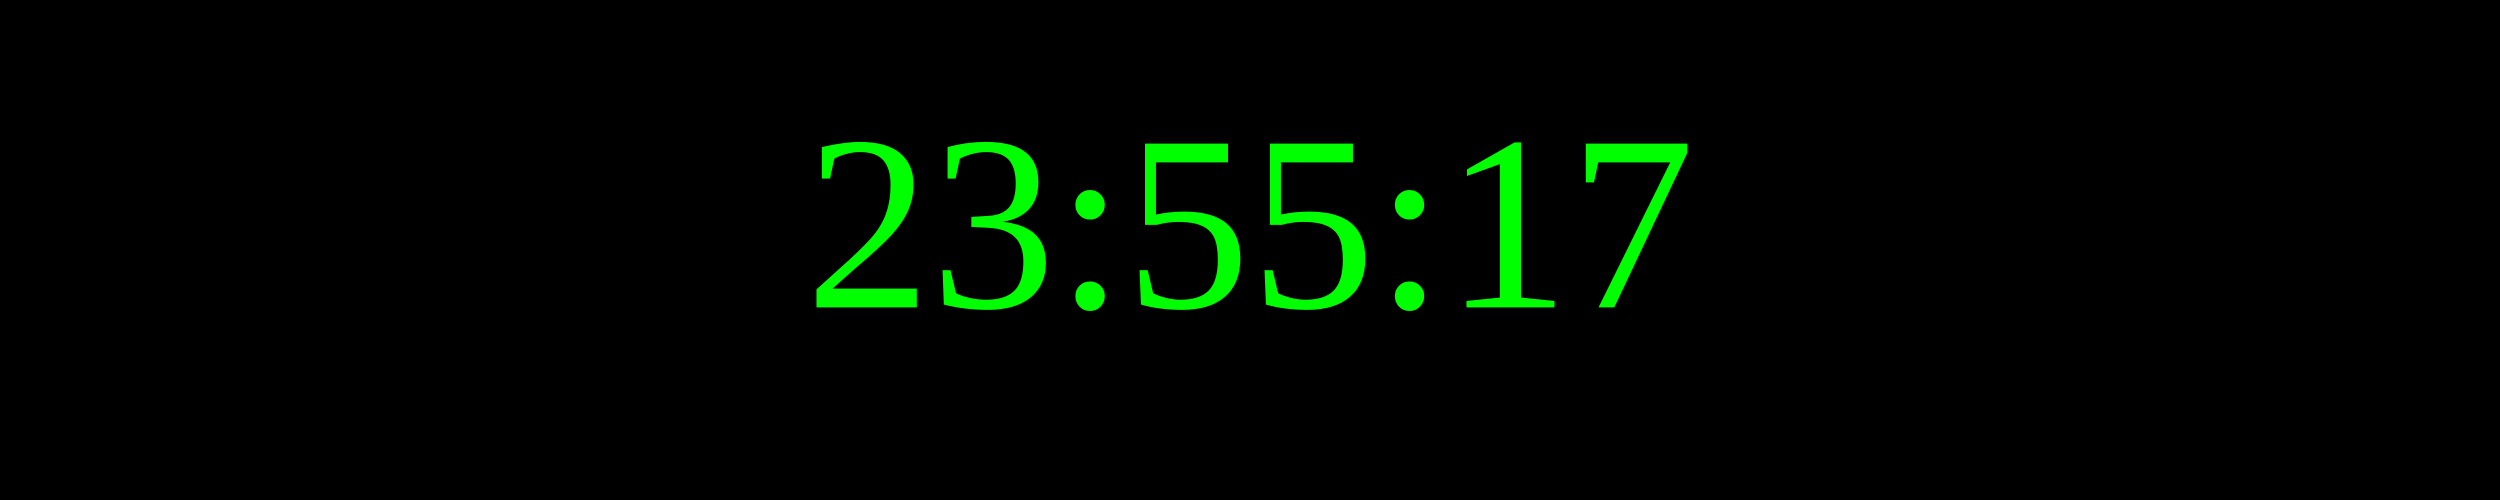
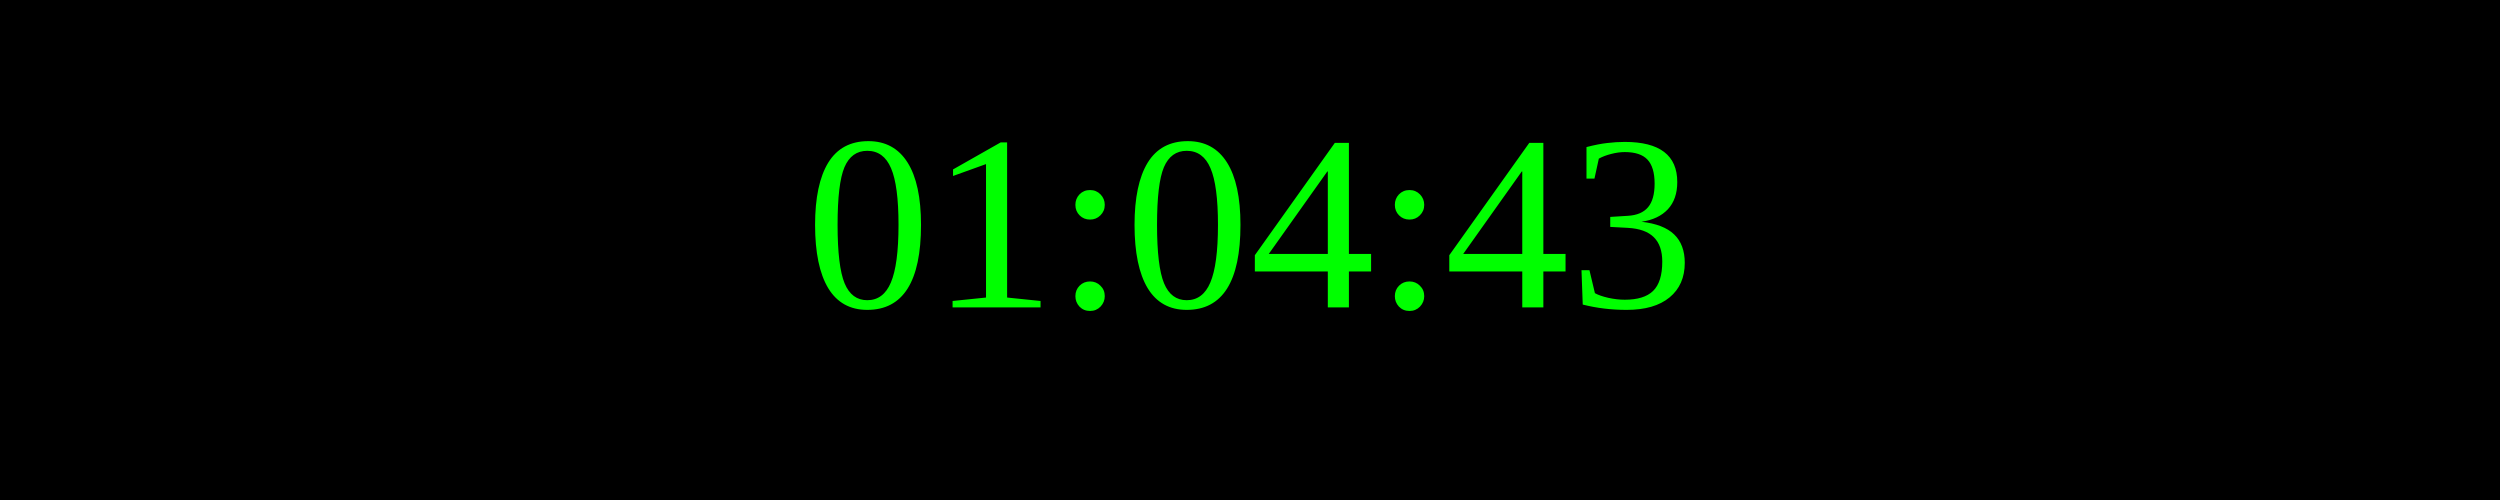
<svg xmlns="http://www.w3.org/2000/svg" width="250" height="50">
  <rect width="100%" height="100%" fill="black" />
  <text x="50%" y="50%" font-size="25" fill="lime" text-anchor="middle" dominant-baseline="middle">
- 23:55:17
+ 01:04:43
</text>
</svg>
